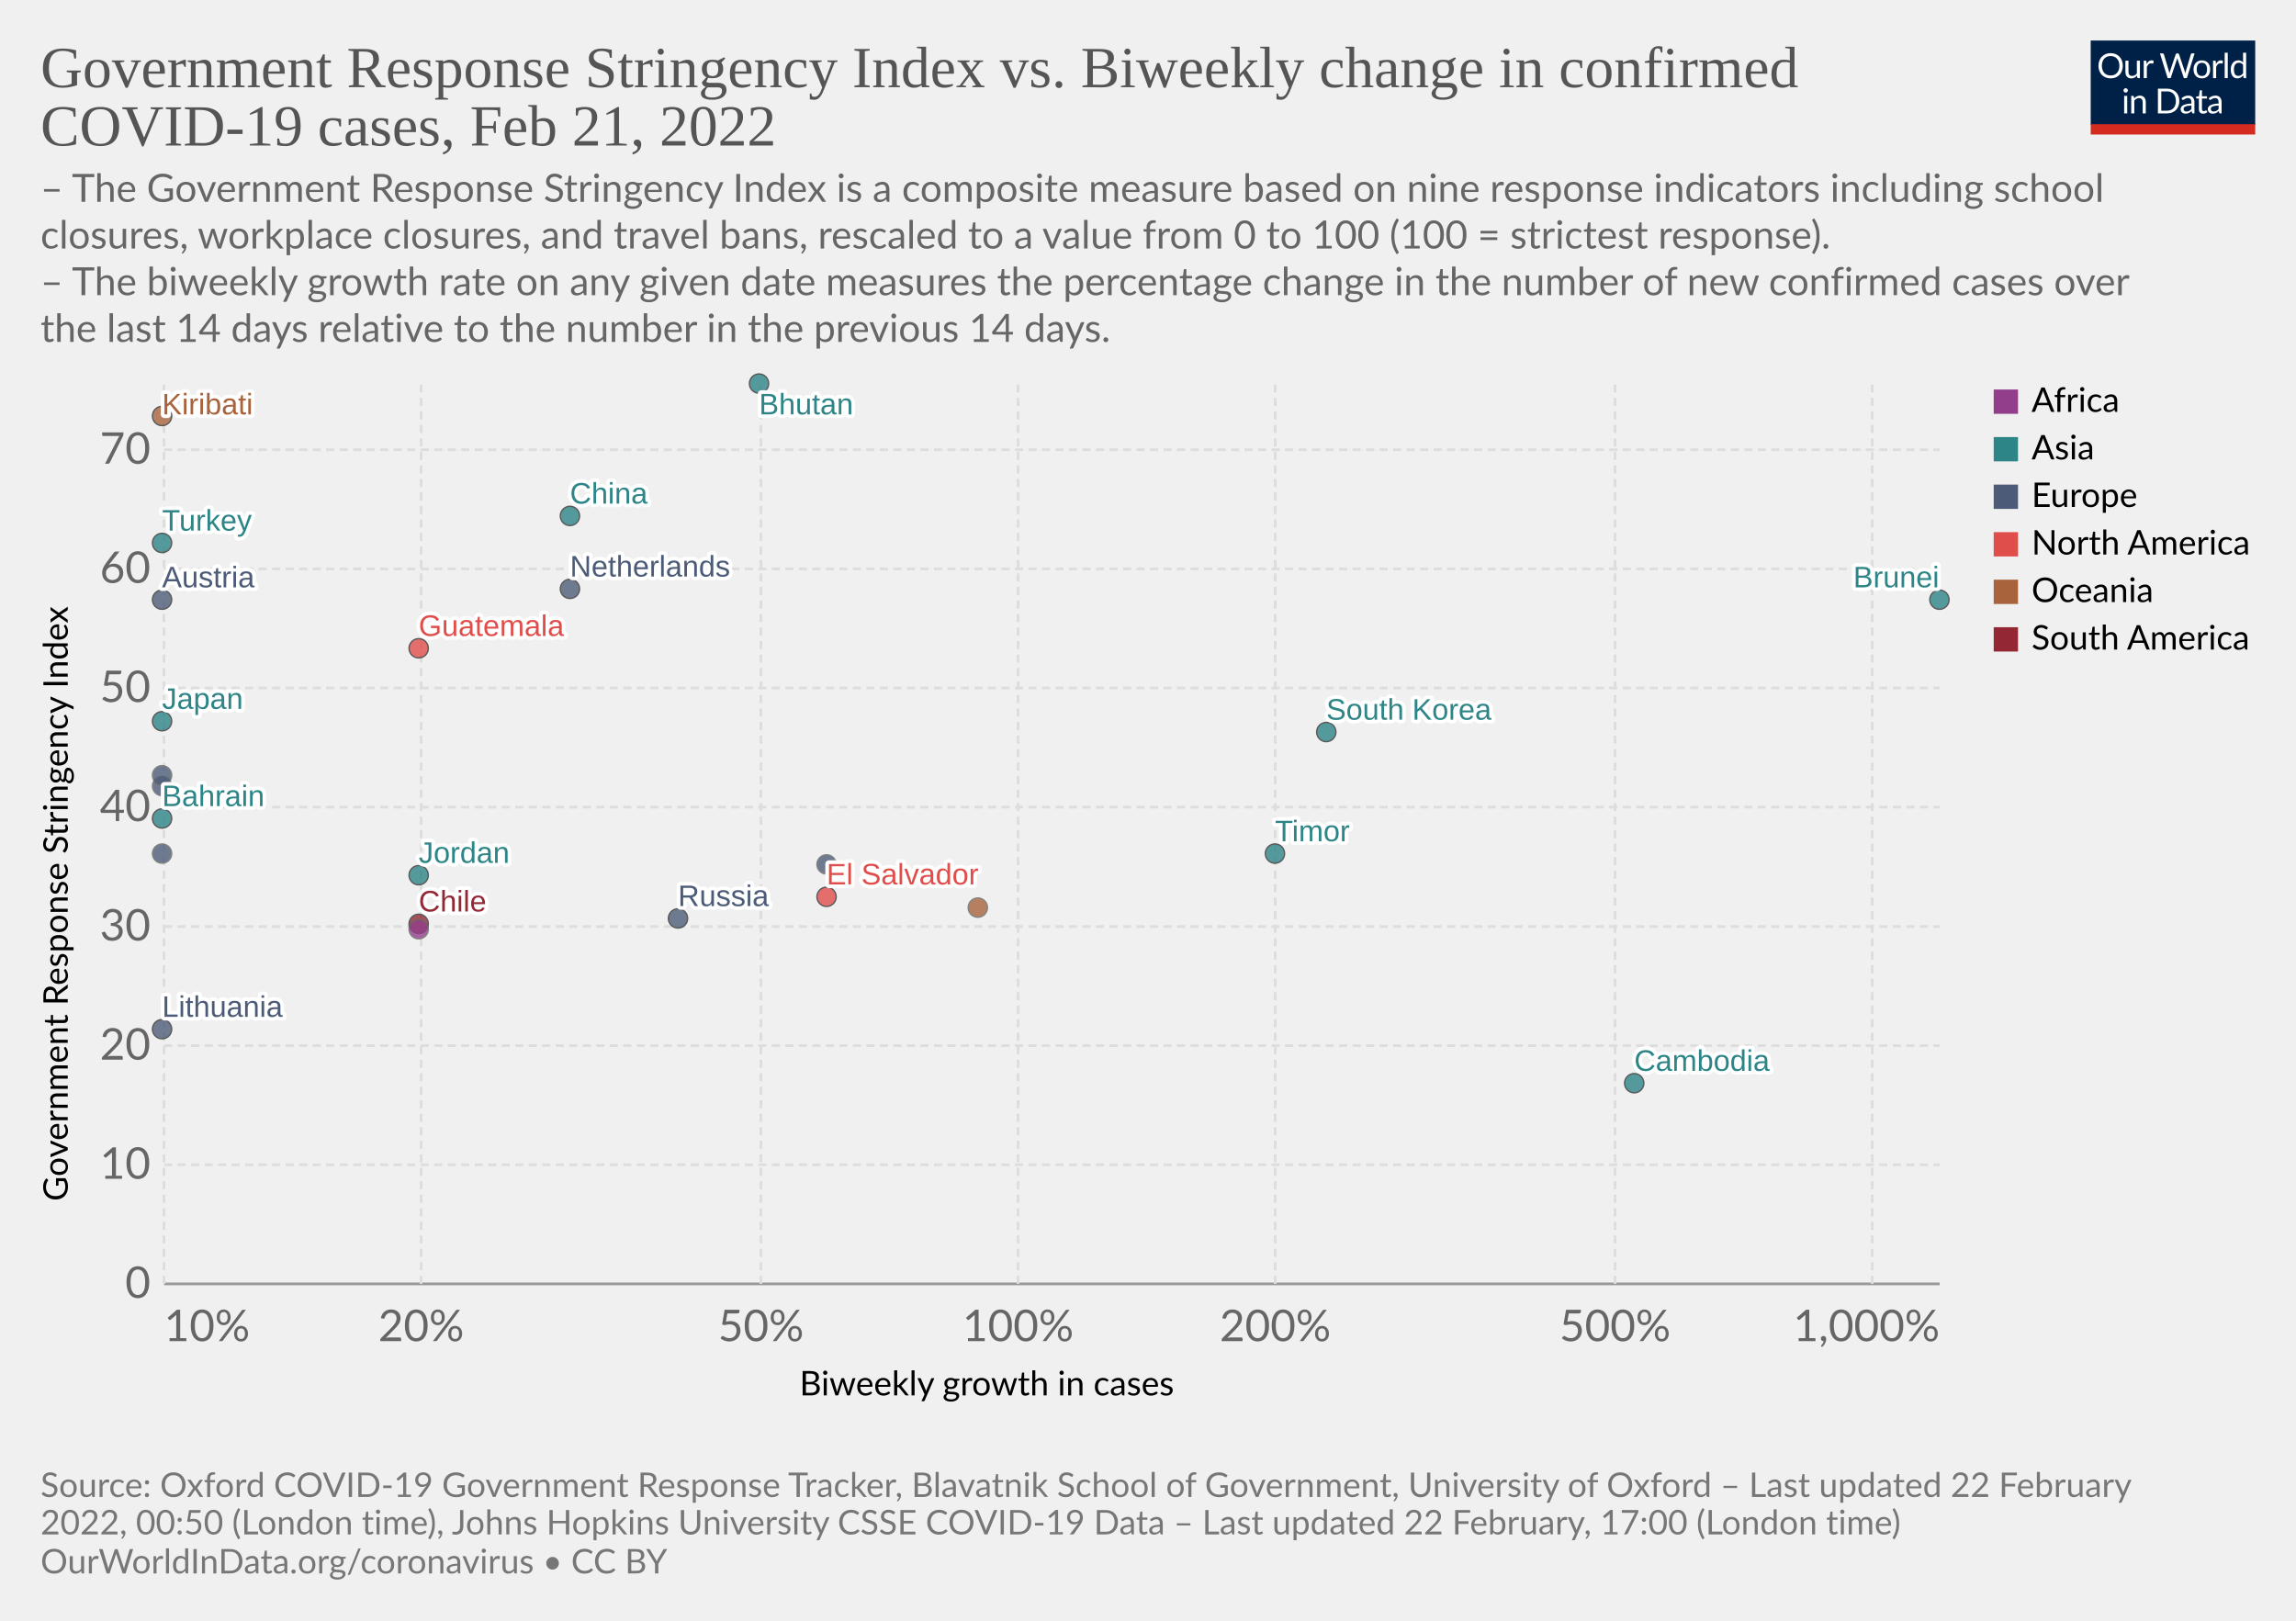
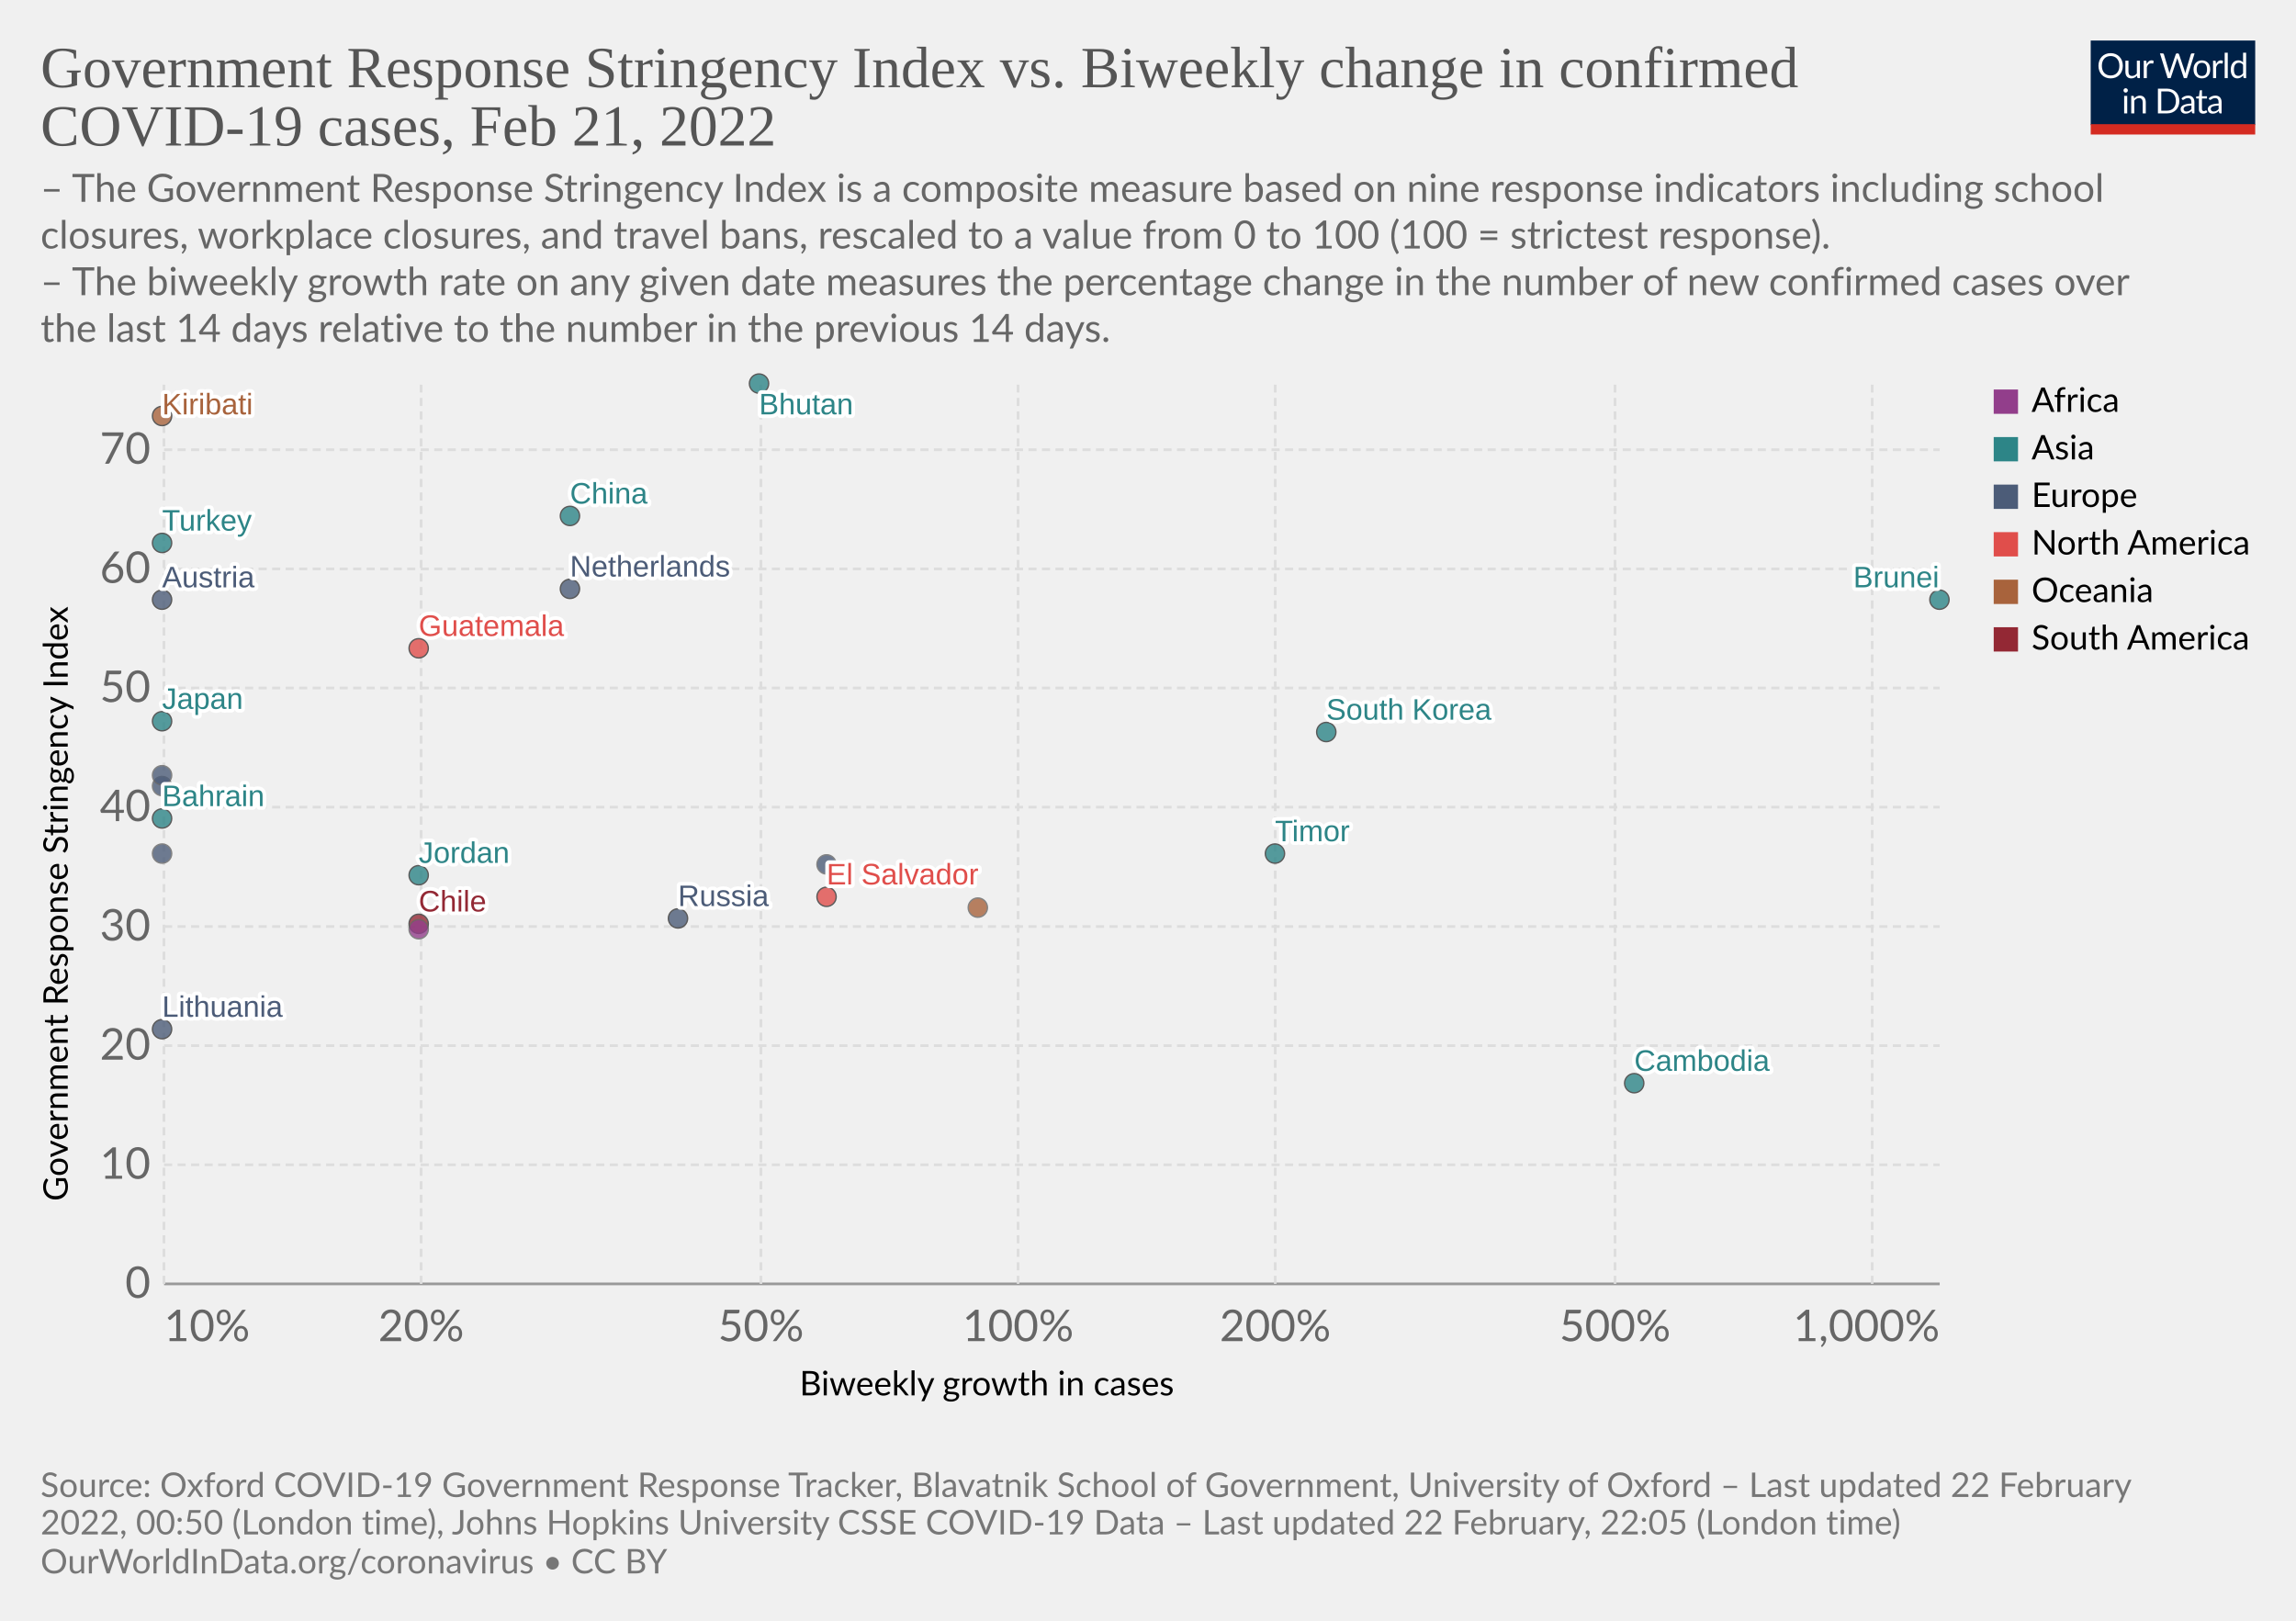
<svg xmlns="http://www.w3.org/2000/svg" version="1.1" style="font-family:Lato,'Helvetica Neue',Helvetica,Arial,sans-serif;font-size:18px;background-color:#fff;text-rendering:geometricPrecision;-webkit-font-smoothing:antialiased" width="850" height="600" viewBox="0 0 850 600">
  <g class="HeaderView">
    <g transform="matrix(.29 0 0 .29 774 15)">
      <svg className="owidLog" width="210" height="120" viewBox="0 0 210 120" fill="none">
        <g clip-path="url(#a)">
          <path d="M0 0h210v107.89H0V0z" fill="#002147" />
          <path d="M40.98 32.25c0 2.36-.38 4.53-1.12 6.51a14.26 14.26 0 0 1-8.1 8.4c-1.9.78-4.02 1.17-6.34 1.17a16.6 16.6 0 0 1-6.33-1.17 14.31 14.31 0 0 1-8.08-8.4 18.29 18.29 0 0 1-1.12-6.51c0-2.36.38-4.53 1.12-6.5.75-1.97 1.8-3.67 3.17-5.1a14.32 14.32 0 0 1 4.9-3.34c1.92-.8 4.03-1.19 6.34-1.19 2.32 0 4.43.4 6.34 1.19 1.92.8 3.56 1.9 4.93 3.34a14.87 14.87 0 0 1 3.17 5.1 18.1 18.1 0 0 1 1.12 6.5zm-4.38 0c0-1.94-.26-3.68-.8-5.22a10.91 10.91 0 0 0-2.24-3.89 9.68 9.68 0 0 0-3.52-2.46 11.95 11.95 0 0 0-4.62-.86c-1.68 0-3.21.28-4.6.86a9.88 9.88 0 0 0-3.54 2.46 10.91 10.91 0 0 0-2.24 3.9c-.53 1.53-.8 3.27-.8 5.2 0 1.94.27 3.68.8 5.22a11.17 11.17 0 0 0 2.24 3.9 10.01 10.01 0 0 0 3.55 2.44c1.38.56 2.9.83 4.6.83s3.24-.27 4.61-.83a9.8 9.8 0 0 0 3.52-2.44 11.17 11.17 0 0 0 2.25-3.9c.53-1.54.8-3.28.8-5.21zm26.22-6.54V48H60.5c-.56 0-.9-.27-1.05-.81l-.31-2.4a12.45 12.45 0 0 1-3.26 2.6c-1.2.64-2.58.96-4.13.96-1.22 0-2.3-.2-3.24-.6a6.52 6.52 0 0 1-2.33-1.7 7.37 7.37 0 0 1-1.43-2.67c-.3-1.04-.46-2.2-.46-3.45V25.7h3.91v14.22c0 1.68.38 2.99 1.15 3.91.77.93 1.96 1.39 3.54 1.39 1.16 0 2.24-.27 3.23-.82a10.42 10.42 0 0 0 2.8-2.28V25.7h3.91zm8.61 4.47a9.94 9.94 0 0 1 2.6-3.56 5.64 5.64 0 0 1 3.76-1.3c.47 0 .92.05 1.34.15.44.1.83.27 1.17.49l-.3 2.92c-.09.37-.3.55-.66.55-.2 0-.5-.04-.9-.13a6.21 6.21 0 0 0-3.24.18 4.23 4.23 0 0 0-1.47.92c-.42.4-.81.9-1.17 1.5-.33.58-.64 1.26-.92 2.02V48H67.7V25.71h2.25c.42 0 .72.08.88.25.16.16.27.44.33.83l.26 3.39zm61.16-13.7L122.75 48h-3.82l-7.99-24.05a21.95 21.95 0 0 1-.42-1.58 38.36 38.36 0 0 1-.44 1.58L102.05 48h-3.83L88.4 16.47h3.54c.38 0 .7.1.95.29.26.2.43.43.5.73l6.52 21.9.28 1.28.29 1.46.3-1.46.38-1.27 7.41-21.91c.1-.25.26-.48.51-.69.27-.22.58-.33.95-.33h1.23c.38 0 .69.1.92.29a1.77 1.77 0 0 1 .53.73l7.4 21.9a28.4 28.4 0 0 1 .68 2.62 29.52 29.52 0 0 1 .52-2.61l6.54-21.91a1.31 1.31 0 0 1 .48-.7c.27-.21.58-.32.95-.32h3.32zm9.35 8.88c1.63 0 3.1.27 4.4.82a9.43 9.43 0 0 1 5.46 5.94c.5 1.4.74 2.98.74 4.73 0 1.76-.25 3.34-.74 4.75a9.43 9.43 0 0 1-5.46 5.92c-1.3.52-2.77.79-4.4.79-1.64 0-3.12-.27-4.44-.8a9.42 9.42 0 0 1-3.35-2.3c-.92-1-1.63-2.2-2.13-3.61-.49-1.41-.73-3-.73-4.75s.24-3.33.73-4.73c.5-1.43 1.2-2.64 2.13-3.63a9.4 9.4 0 0 1 3.35-2.31c1.32-.55 2.8-.82 4.44-.82zm0 19.89c2.2 0 3.84-.73 4.93-2.2 1.08-1.48 1.63-3.54 1.63-6.18 0-2.66-.55-4.72-1.63-6.2-1.09-1.49-2.73-2.23-4.93-2.23-1.12 0-2.09.2-2.93.57a5.71 5.71 0 0 0-2.06 1.65 7.5 7.5 0 0 0-1.24 2.67c-.26 1.04-.4 2.22-.4 3.54 0 2.64.55 4.7 1.64 6.18 1.1 1.47 2.76 2.2 4.99 2.2zm17.97-15.07a9.94 9.94 0 0 1 2.6-3.56 5.64 5.64 0 0 1 3.76-1.3c.47 0 .91.05 1.34.15.44.1.83.27 1.16.49l-.28 2.92c-.09.37-.31.55-.66.55-.2 0-.5-.04-.9-.13a6.2 6.2 0 0 0-3.24.18 4.23 4.23 0 0 0-1.47.92c-.43.4-.82.9-1.17 1.5a13.1 13.1 0 0 0-.92 2.02V48h-3.94V25.71h2.24c.43 0 .72.08.88.25.17.16.28.44.33.83l.27 3.39zm15.04-14.59V48h-3.92V15.6h3.92zm19.55 15.43a6.22 6.22 0 0 0-2.38-2.05 6.7 6.7 0 0 0-2.86-.6c-2.07 0-3.66.75-4.77 2.23-1.12 1.48-1.68 3.6-1.68 6.33 0 1.46.13 2.7.38 3.74a7.29 7.29 0 0 0 1.1 2.56 4.35 4.35 0 0 0 1.78 1.45c.7.3 1.5.46 2.4.46 1.29 0 2.41-.3 3.36-.88a9.6 9.6 0 0 0 2.67-2.49V31.02zm3.91-15.43V48h-2.33c-.56 0-.9-.27-1.06-.81l-.35-2.71a12.13 12.13 0 0 1-3.25 2.77 8.28 8.28 0 0 1-4.23 1.06 7.31 7.31 0 0 1-6.14-2.9c-.73-.96-1.3-2.15-1.69-3.57a18.35 18.35 0 0 1 .07-9.48 11.29 11.29 0 0 1 1.89-3.7 8.7 8.7 0 0 1 7.06-3.34 7.96 7.96 0 0 1 6.12 2.62V15.59h3.91zM46.61 70.71V93H42.7V70.71h3.91zm.84-7c0 .39-.08.75-.24 1.09a2.81 2.81 0 0 1-1.52 1.47 2.67 2.67 0 0 1-2.16 0 2.9 2.9 0 0 1-1.45-1.47 2.67 2.67 0 0 1 0-2.16c.15-.35.35-.65.6-.9.25-.27.53-.47.85-.62a2.67 2.67 0 0 1 2.16 0c.35.15.65.35.9.62.27.25.47.55.62.9.16.34.24.7.24 1.08zm7.97 10.24c.49-.54 1-1.04 1.54-1.48a9.85 9.85 0 0 1 3.66-1.84 8.96 8.96 0 0 1 5.43.35c.94.4 1.72.97 2.33 1.71a7.36 7.36 0 0 1 1.43 2.67c.32 1.04.49 2.19.49 3.45V93h-3.94V78.81c0-1.69-.4-3-1.17-3.92-.76-.93-1.93-1.4-3.5-1.4a6.6 6.6 0 0 0-3.25.83c-1 .56-1.92 1.31-2.77 2.27V93h-3.94V70.71h2.35c.56 0 .9.28 1.04.82l.3 2.42zm57.7 3.3c0 2.36-.37 4.5-1.11 6.44a14.3 14.3 0 0 1-3.17 4.98 14.1 14.1 0 0 1-4.93 3.2c-1.9.76-4.02 1.13-6.33 1.13H85.8V61.47h11.77c2.31 0 4.42.39 6.33 1.15a13.8 13.8 0 0 1 8.1 8.18 17.75 17.75 0 0 1 1.12 6.45zm-4.37 0c0-1.94-.26-3.67-.8-5.2a10.94 10.94 0 0 0-2.23-3.87 9.57 9.57 0 0 0-3.53-2.42 12.23 12.23 0 0 0-4.61-.83h-7.5v24.62h7.5c1.7 0 3.24-.28 4.61-.84a9.7 9.7 0 0 0 3.53-2.4 10.94 10.94 0 0 0 2.24-3.87c.53-1.53.8-3.26.8-5.2zm19.8 5.72c-1.8.06-3.34.2-4.62.44-1.26.22-2.3.51-3.1.88-.8.36-1.37.8-1.74 1.3-.35.5-.53 1.05-.53 1.67 0 .58.1 1.1.3 1.52a3 3 0 0 0 .76 1.05c.34.27.73.46 1.17.6a6.13 6.13 0 0 0 1.45.17 7.28 7.28 0 0 0 3.5-.81 11.95 11.95 0 0 0 2.82-2.2v-4.62zm-12.65-9.11a12.73 12.73 0 0 1 3.98-2.66c1.43-.59 3-.88 4.73-.88 1.25 0 2.36.2 3.33.61a6.81 6.81 0 0 1 3.94 4.38c.33 1.04.5 2.19.5 3.43V93h-1.74a1.8 1.8 0 0 1-.88-.18c-.2-.13-.36-.38-.48-.74l-.44-2.12-1.72 1.46a9.48 9.48 0 0 1-3.74 1.7c-.69.15-1.46.23-2.3.23-.87 0-1.69-.12-2.45-.35a5.34 5.34 0 0 1-3.34-2.93 6.64 6.64 0 0 1-.49-2.64c0-.88.25-1.72.73-2.53a6.33 6.33 0 0 1 2.35-2.17c1.09-.63 2.5-1.15 4.25-1.54 1.75-.41 3.89-.65 6.42-.7v-1.75c0-1.73-.37-3.03-1.12-3.91-.75-.9-1.84-1.34-3.28-1.34-.97 0-1.78.12-2.44.37-.64.23-1.2.5-1.7.81l-1.23.82c-.33.23-.67.35-1 .35-.27 0-.5-.07-.69-.2a2.1 2.1 0 0 1-.48-.53l-.7-1.25zm27.67 19.5c-1.76 0-3.12-.5-4.07-1.48-.94-.98-1.41-2.4-1.41-4.25V74h-2.68a.9.9 0 0 1-.6-.2c-.16-.14-.24-.36-.24-.66v-1.56l3.65-.46.9-6.89a.9.9 0 0 1 .29-.52.88.88 0 0 1 .62-.22H142v7.67h6.44V74H142v13.38c0 .94.22 1.63.68 2.09.45.45 1.04.68 1.76.68a3.21 3.21 0 0 0 1.85-.53l.55-.35c.16-.12.3-.18.41-.18.2 0 .4.13.55.38l1.15 1.87a7.45 7.45 0 0 1-2.44 1.5 8.53 8.53 0 0 1-2.95.52zm19.68-10.4c-1.8.07-3.34.21-4.62.45-1.26.22-2.3.51-3.1.88-.8.36-1.37.8-1.74 1.3-.35.5-.53 1.05-.53 1.67 0 .58.1 1.1.3 1.52a2.9 2.9 0 0 0 .76 1.05c.34.27.73.46 1.17.6a6.13 6.13 0 0 0 1.45.17 7.3 7.3 0 0 0 3.5-.81 12.04 12.04 0 0 0 2.82-2.2v-4.62zm-12.65-9.1a12.72 12.72 0 0 1 3.99-2.66c1.42-.59 3-.88 4.72-.88 1.25 0 2.36.2 3.33.61a6.81 6.81 0 0 1 3.94 4.38c.33 1.04.5 2.19.5 3.43V93h-1.74a1.8 1.8 0 0 1-.88-.18c-.2-.13-.36-.38-.48-.74l-.44-2.12-1.72 1.46a9.48 9.48 0 0 1-3.74 1.7c-.69.15-1.46.23-2.3.23-.87 0-1.69-.12-2.45-.35a5.33 5.33 0 0 1-3.34-2.93 6.62 6.62 0 0 1-.49-2.64c0-.88.25-1.72.73-2.53a6.33 6.33 0 0 1 2.35-2.17c1.09-.63 2.5-1.15 4.25-1.54a31.2 31.2 0 0 1 6.42-.7v-1.75c0-1.73-.37-3.03-1.12-3.91-.75-.9-1.84-1.34-3.28-1.34-.97 0-1.78.12-2.44.37-.64.23-1.2.5-1.7.81l-1.22.82c-.34.23-.68.35-1.02.35-.26 0-.49-.07-.68-.2a1.88 1.88 0 0 1-.48-.53l-.7-1.25zM40.98 32.25c0 2.36-.38 4.53-1.12 6.51a14.26 14.26 0 0 1-8.1 8.4c-1.9.78-4.02 1.17-6.34 1.17a16.6 16.6 0 0 1-6.33-1.17 14.31 14.31 0 0 1-8.08-8.4 18.29 18.29 0 0 1-1.12-6.51c0-2.36.38-4.53 1.12-6.5.75-1.97 1.8-3.67 3.17-5.1a14.32 14.32 0 0 1 4.9-3.34c1.92-.8 4.03-1.19 6.34-1.19 2.32 0 4.43.4 6.34 1.19 1.92.8 3.56 1.9 4.93 3.34a14.87 14.87 0 0 1 3.17 5.1 18.1 18.1 0 0 1 1.12 6.5zm-4.38 0c0-1.94-.26-3.68-.8-5.22a10.91 10.91 0 0 0-2.24-3.89 9.68 9.68 0 0 0-3.52-2.46 11.95 11.95 0 0 0-4.62-.86c-1.68 0-3.21.28-4.6.86a9.88 9.88 0 0 0-3.54 2.46 10.91 10.91 0 0 0-2.24 3.9c-.53 1.53-.8 3.27-.8 5.2 0 1.94.27 3.68.8 5.22a11.17 11.17 0 0 0 2.24 3.9 10.01 10.01 0 0 0 3.55 2.44c1.38.56 2.9.83 4.6.83s3.24-.27 4.61-.83a9.8 9.8 0 0 0 3.52-2.44 11.17 11.17 0 0 0 2.25-3.9c.53-1.54.8-3.28.8-5.21zm26.22-6.54V48H60.5c-.56 0-.9-.27-1.05-.81l-.31-2.4a12.45 12.45 0 0 1-3.26 2.6c-1.2.64-2.58.96-4.13.96-1.22 0-2.3-.2-3.24-.6a6.52 6.52 0 0 1-2.33-1.7 7.37 7.37 0 0 1-1.43-2.67c-.3-1.04-.46-2.2-.46-3.45V25.7h3.91v14.22c0 1.68.38 2.99 1.15 3.91.77.93 1.96 1.39 3.54 1.39 1.16 0 2.24-.27 3.23-.82a10.42 10.42 0 0 0 2.8-2.28V25.7h3.91zm8.61 4.47a9.94 9.94 0 0 1 2.6-3.56 5.64 5.64 0 0 1 3.76-1.3c.47 0 .92.05 1.34.15.44.1.83.27 1.17.49l-.3 2.92c-.09.37-.3.55-.66.55-.2 0-.5-.04-.9-.13a6.21 6.21 0 0 0-3.24.18 4.23 4.23 0 0 0-1.47.92c-.42.4-.81.9-1.17 1.5-.33.58-.64 1.26-.92 2.02V48H67.7V25.71h2.25c.42 0 .72.08.88.25.16.16.27.44.33.83l.26 3.39zm61.16-13.7L122.75 48h-3.82l-7.99-24.05a21.95 21.95 0 0 1-.42-1.58 38.36 38.36 0 0 1-.44 1.58L102.05 48h-3.83L88.4 16.47h3.54c.38 0 .7.1.95.29.26.2.43.43.5.73l6.52 21.9.28 1.28.29 1.46.3-1.46.38-1.27 7.41-21.91c.1-.25.26-.48.51-.69.27-.22.58-.33.95-.33h1.23c.38 0 .69.1.92.29a1.77 1.77 0 0 1 .53.73l7.4 21.9a28.4 28.4 0 0 1 .68 2.62 29.52 29.52 0 0 1 .52-2.61l6.54-21.91a1.31 1.31 0 0 1 .48-.7c.27-.21.58-.32.95-.32h3.32zm9.35 8.88c1.63 0 3.1.27 4.4.82a9.43 9.43 0 0 1 5.46 5.94c.5 1.4.74 2.98.74 4.73 0 1.76-.25 3.34-.74 4.75a9.43 9.43 0 0 1-5.46 5.92c-1.3.52-2.77.79-4.4.79-1.64 0-3.12-.27-4.44-.8a9.42 9.42 0 0 1-3.35-2.3c-.92-1-1.63-2.2-2.13-3.61-.49-1.41-.73-3-.73-4.75s.24-3.33.73-4.73c.5-1.43 1.2-2.64 2.13-3.63a9.4 9.4 0 0 1 3.35-2.31c1.32-.55 2.8-.82 4.44-.82zm0 19.89c2.2 0 3.84-.73 4.93-2.2 1.08-1.48 1.63-3.54 1.63-6.18 0-2.66-.55-4.72-1.63-6.2-1.09-1.49-2.73-2.23-4.93-2.23-1.12 0-2.09.2-2.93.57a5.71 5.71 0 0 0-2.06 1.65 7.5 7.5 0 0 0-1.24 2.67c-.26 1.04-.4 2.22-.4 3.54 0 2.64.55 4.7 1.64 6.18 1.1 1.47 2.76 2.2 4.99 2.2zm17.97-15.07a9.94 9.94 0 0 1 2.6-3.56 5.64 5.64 0 0 1 3.76-1.3c.47 0 .91.05 1.34.15.44.1.83.27 1.16.49l-.28 2.92c-.09.37-.31.55-.66.55-.2 0-.5-.04-.9-.13a6.2 6.2 0 0 0-3.24.18 4.23 4.23 0 0 0-1.47.92c-.43.4-.82.9-1.17 1.5a13.1 13.1 0 0 0-.92 2.02V48h-3.94V25.71h2.24c.43 0 .72.08.88.25.17.16.28.44.33.83l.27 3.39zm15.04-14.59V48h-3.92V15.6h3.92zm19.55 15.43a6.22 6.22 0 0 0-2.38-2.05 6.7 6.7 0 0 0-2.86-.6c-2.07 0-3.66.75-4.77 2.23-1.12 1.48-1.68 3.6-1.68 6.33 0 1.46.13 2.7.38 3.74a7.29 7.29 0 0 0 1.1 2.56 4.35 4.35 0 0 0 1.78 1.45c.7.3 1.5.46 2.4.46 1.29 0 2.41-.3 3.36-.88a9.6 9.6 0 0 0 2.67-2.49V31.02zm3.91-15.43V48h-2.33c-.56 0-.9-.27-1.06-.81l-.35-2.71a12.13 12.13 0 0 1-3.25 2.77 8.28 8.28 0 0 1-4.23 1.06 7.31 7.31 0 0 1-6.14-2.9c-.73-.96-1.3-2.15-1.69-3.57a18.35 18.35 0 0 1 .07-9.48 11.29 11.29 0 0 1 1.89-3.7 8.7 8.7 0 0 1 7.06-3.34 7.96 7.96 0 0 1 6.12 2.62V15.59h3.91zM46.61 70.71V93H42.7V70.71h3.91zm.84-7c0 .39-.08.75-.24 1.09a2.81 2.81 0 0 1-1.52 1.47 2.67 2.67 0 0 1-2.16 0 2.9 2.9 0 0 1-1.45-1.47 2.67 2.67 0 0 1 0-2.16c.15-.35.35-.65.6-.9.25-.27.53-.47.85-.62a2.67 2.67 0 0 1 2.16 0c.35.15.65.35.9.62.27.25.47.55.62.9.16.34.24.7.24 1.08zm7.97 10.24c.49-.54 1-1.04 1.54-1.48a9.85 9.85 0 0 1 3.66-1.84 8.96 8.96 0 0 1 5.43.35c.94.4 1.72.97 2.33 1.71a7.36 7.36 0 0 1 1.43 2.67c.32 1.04.49 2.19.49 3.45V93h-3.94V78.81c0-1.69-.4-3-1.17-3.92-.76-.93-1.93-1.4-3.5-1.4a6.6 6.6 0 0 0-3.25.83c-1 .56-1.92 1.31-2.77 2.27V93h-3.94V70.71h2.35c.56 0 .9.28 1.04.82l.3 2.42zm57.7 3.3c0 2.36-.37 4.5-1.11 6.44a14.3 14.3 0 0 1-3.17 4.98 14.1 14.1 0 0 1-4.93 3.2c-1.9.76-4.02 1.13-6.33 1.13H85.8V61.47h11.77c2.31 0 4.42.39 6.33 1.15a13.8 13.8 0 0 1 8.1 8.18 17.75 17.75 0 0 1 1.12 6.45zm-4.37 0c0-1.94-.26-3.67-.8-5.2a10.94 10.94 0 0 0-2.23-3.87 9.57 9.57 0 0 0-3.53-2.42 12.23 12.23 0 0 0-4.61-.83h-7.5v24.62h7.5c1.7 0 3.24-.28 4.61-.84a9.7 9.7 0 0 0 3.53-2.4 10.94 10.94 0 0 0 2.24-3.87c.53-1.53.8-3.26.8-5.2zm19.8 5.72c-1.8.06-3.34.2-4.62.44-1.26.22-2.3.51-3.1.88-.8.36-1.37.8-1.74 1.3-.35.5-.53 1.05-.53 1.67 0 .58.1 1.1.3 1.52a3 3 0 0 0 .76 1.05c.34.27.73.46 1.17.6a6.13 6.13 0 0 0 1.45.17 7.28 7.28 0 0 0 3.5-.81 11.95 11.95 0 0 0 2.82-2.2v-4.62zm-12.65-9.11a12.73 12.73 0 0 1 3.98-2.66c1.43-.59 3-.88 4.73-.88 1.25 0 2.36.2 3.33.61a6.81 6.81 0 0 1 3.94 4.38c.33 1.04.5 2.19.5 3.43V93h-1.74a1.8 1.8 0 0 1-.88-.18c-.2-.13-.36-.38-.48-.74l-.44-2.12-1.72 1.46a9.48 9.48 0 0 1-3.74 1.7c-.69.15-1.46.23-2.3.23-.87 0-1.69-.12-2.45-.35a5.34 5.34 0 0 1-3.34-2.93 6.64 6.64 0 0 1-.49-2.64c0-.88.25-1.72.73-2.53a6.33 6.33 0 0 1 2.35-2.17c1.09-.63 2.5-1.15 4.25-1.54 1.75-.41 3.89-.65 6.42-.7v-1.75c0-1.73-.37-3.03-1.12-3.91-.75-.9-1.84-1.34-3.28-1.34-.97 0-1.78.12-2.44.37-.64.23-1.2.5-1.7.81l-1.23.82c-.33.23-.67.35-1 .35-.27 0-.5-.07-.69-.2a2.1 2.1 0 0 1-.48-.53l-.7-1.25zm27.67 19.5c-1.76 0-3.12-.5-4.07-1.48-.94-.98-1.41-2.4-1.41-4.25V74h-2.68a.9.9 0 0 1-.6-.2c-.16-.14-.24-.36-.24-.66v-1.56l3.65-.46.9-6.89a.9.9 0 0 1 .29-.52.88.88 0 0 1 .62-.22H142v7.67h6.44V74H142v13.38c0 .94.22 1.63.68 2.09.45.45 1.04.68 1.76.68a3.21 3.21 0 0 0 1.85-.53l.55-.35c.16-.12.3-.18.41-.18.2 0 .4.13.55.38l1.15 1.87a7.45 7.45 0 0 1-2.44 1.5 8.53 8.53 0 0 1-2.95.52zm19.68-10.4c-1.8.07-3.34.21-4.62.45-1.26.22-2.3.51-3.1.88-.8.36-1.37.8-1.74 1.3-.35.5-.53 1.05-.53 1.67 0 .58.1 1.1.3 1.52a2.9 2.9 0 0 0 .76 1.05c.34.27.73.46 1.17.6a6.13 6.13 0 0 0 1.45.17 7.3 7.3 0 0 0 3.5-.81 12.04 12.04 0 0 0 2.82-2.2v-4.62zm-12.65-9.1a12.72 12.72 0 0 1 3.99-2.66c1.42-.59 3-.88 4.72-.88 1.25 0 2.36.2 3.33.61a6.81 6.81 0 0 1 3.94 4.38c.33 1.04.5 2.19.5 3.43V93h-1.74a1.8 1.8 0 0 1-.88-.18c-.2-.13-.36-.38-.48-.74l-.44-2.12-1.72 1.46a9.48 9.48 0 0 1-3.74 1.7c-.69.15-1.46.23-2.3.23-.87 0-1.69-.12-2.45-.35a5.33 5.33 0 0 1-3.34-2.93 6.62 6.62 0 0 1-.49-2.64c0-.88.25-1.72.73-2.53a6.33 6.33 0 0 1 2.35-2.17c1.09-.63 2.5-1.15 4.25-1.54a31.2 31.2 0 0 1 6.42-.7v-1.75c0-1.73-.37-3.03-1.12-3.91-.75-.9-1.84-1.34-3.28-1.34-.97 0-1.78.12-2.44.37-.64.23-1.2.5-1.7.81l-1.22.82c-.34.23-.68.35-1.02.35-.26 0-.49-.07-.68-.2a1.88 1.88 0 0 1-.48-.53l-.7-1.25zM40.98 32.25c0 2.36-.38 4.53-1.12 6.51a14.26 14.26 0 0 1-8.1 8.4c-1.9.78-4.02 1.17-6.34 1.17a16.6 16.6 0 0 1-6.33-1.17 14.31 14.31 0 0 1-8.08-8.4 18.29 18.29 0 0 1-1.12-6.51c0-2.36.38-4.53 1.12-6.5.75-1.97 1.8-3.67 3.17-5.1a14.32 14.32 0 0 1 4.9-3.34c1.92-.8 4.03-1.19 6.34-1.19 2.32 0 4.43.4 6.34 1.19 1.92.8 3.56 1.9 4.93 3.34a14.87 14.87 0 0 1 3.17 5.1 18.1 18.1 0 0 1 1.12 6.5zm-4.38 0c0-1.94-.26-3.68-.8-5.22a10.91 10.91 0 0 0-2.24-3.89 9.68 9.68 0 0 0-3.52-2.46 11.95 11.95 0 0 0-4.62-.86c-1.68 0-3.21.28-4.6.86a9.88 9.88 0 0 0-3.54 2.46 10.91 10.91 0 0 0-2.24 3.9c-.53 1.53-.8 3.27-.8 5.2 0 1.94.27 3.68.8 5.22a11.17 11.17 0 0 0 2.24 3.9 10.01 10.01 0 0 0 3.55 2.44c1.38.56 2.9.83 4.6.83s3.24-.27 4.61-.83a9.8 9.8 0 0 0 3.52-2.44 11.17 11.17 0 0 0 2.25-3.9c.53-1.54.8-3.28.8-5.21zm26.22-6.54V48H60.5c-.56 0-.9-.27-1.05-.81l-.31-2.4a12.45 12.45 0 0 1-3.26 2.6c-1.2.64-2.58.96-4.13.96-1.22 0-2.3-.2-3.24-.6a6.52 6.52 0 0 1-2.33-1.7 7.37 7.37 0 0 1-1.43-2.67c-.3-1.04-.46-2.2-.46-3.45V25.7h3.91v14.22c0 1.68.38 2.99 1.15 3.91.77.93 1.96 1.39 3.54 1.39 1.16 0 2.24-.27 3.23-.82a10.42 10.42 0 0 0 2.8-2.28V25.7h3.91zm8.61 4.47a9.94 9.94 0 0 1 2.6-3.56 5.64 5.64 0 0 1 3.76-1.3c.47 0 .92.05 1.34.15.44.1.83.27 1.17.49l-.3 2.92c-.09.37-.3.55-.66.55-.2 0-.5-.04-.9-.13a6.21 6.21 0 0 0-3.24.18 4.23 4.23 0 0 0-1.47.92c-.42.4-.81.9-1.17 1.5-.33.58-.64 1.26-.92 2.02V48H67.7V25.71h2.25c.42 0 .72.08.88.25.16.16.27.44.33.83l.26 3.39zm61.16-13.7L122.75 48h-3.82l-7.99-24.05a21.95 21.95 0 0 1-.42-1.58 38.36 38.36 0 0 1-.44 1.58L102.05 48h-3.83L88.4 16.47h3.54c.38 0 .7.1.95.29.26.2.43.43.5.73l6.52 21.9.28 1.28.29 1.46.3-1.46.38-1.27 7.41-21.91c.1-.25.26-.48.51-.69.27-.22.58-.33.95-.33h1.23c.38 0 .69.1.92.29a1.77 1.77 0 0 1 .53.73l7.4 21.9a28.4 28.4 0 0 1 .68 2.62 29.52 29.52 0 0 1 .52-2.61l6.54-21.91a1.31 1.31 0 0 1 .48-.7c.27-.21.58-.32.95-.32h3.32zm9.35 8.88c1.63 0 3.1.27 4.4.82a9.43 9.43 0 0 1 5.46 5.94c.5 1.4.74 2.98.74 4.73 0 1.76-.25 3.34-.74 4.75a9.43 9.43 0 0 1-5.46 5.92c-1.3.52-2.77.79-4.4.79-1.64 0-3.12-.27-4.44-.8a9.42 9.42 0 0 1-3.35-2.3c-.92-1-1.63-2.2-2.13-3.61-.49-1.41-.73-3-.73-4.75s.24-3.33.73-4.73c.5-1.43 1.2-2.64 2.13-3.63a9.4 9.4 0 0 1 3.35-2.31c1.32-.55 2.8-.82 4.44-.82zm0 19.89c2.2 0 3.84-.73 4.93-2.2 1.08-1.48 1.63-3.54 1.63-6.18 0-2.66-.55-4.72-1.63-6.2-1.09-1.49-2.73-2.23-4.93-2.23-1.12 0-2.09.2-2.93.57a5.71 5.71 0 0 0-2.06 1.65 7.5 7.5 0 0 0-1.24 2.67c-.26 1.04-.4 2.22-.4 3.54 0 2.64.55 4.7 1.64 6.18 1.1 1.47 2.76 2.2 4.99 2.2zm17.97-15.07a9.94 9.94 0 0 1 2.6-3.56 5.64 5.64 0 0 1 3.76-1.3c.47 0 .91.05 1.34.15.44.1.83.27 1.16.49l-.28 2.92c-.09.37-.31.55-.66.55-.2 0-.5-.04-.9-.13a6.2 6.2 0 0 0-3.24.18 4.23 4.23 0 0 0-1.47.92c-.43.4-.82.9-1.17 1.5a13.1 13.1 0 0 0-.92 2.02V48h-3.94V25.71h2.24c.43 0 .72.08.88.25.17.16.28.44.33.83l.27 3.39zm15.04-14.59V48h-3.92V15.6h3.92zm19.55 15.43a6.22 6.22 0 0 0-2.38-2.05 6.7 6.7 0 0 0-2.86-.6c-2.07 0-3.66.75-4.77 2.23-1.12 1.48-1.68 3.6-1.68 6.33 0 1.46.13 2.7.38 3.74a7.29 7.29 0 0 0 1.1 2.56 4.35 4.35 0 0 0 1.78 1.45c.7.3 1.5.46 2.4.46 1.29 0 2.41-.3 3.36-.88a9.6 9.6 0 0 0 2.67-2.49V31.02zm3.91-15.43V48h-2.33c-.56 0-.9-.27-1.06-.81l-.35-2.71a12.13 12.13 0 0 1-3.25 2.77 8.28 8.28 0 0 1-4.23 1.06 7.31 7.31 0 0 1-6.14-2.9c-.73-.96-1.3-2.15-1.69-3.57a18.35 18.35 0 0 1 .07-9.48 11.29 11.29 0 0 1 1.89-3.7 8.7 8.7 0 0 1 7.06-3.34 7.96 7.96 0 0 1 6.12 2.62V15.59h3.91zM46.61 70.71V93H42.7V70.71h3.91zm.84-7c0 .39-.08.75-.24 1.09a2.81 2.81 0 0 1-1.52 1.47 2.67 2.67 0 0 1-2.16 0 2.9 2.9 0 0 1-1.45-1.47 2.67 2.67 0 0 1 0-2.16c.15-.35.35-.65.6-.9.25-.27.53-.47.85-.62a2.67 2.67 0 0 1 2.16 0c.35.15.65.35.9.62.27.25.47.55.62.9.16.34.24.7.24 1.08zm7.97 10.24c.49-.54 1-1.04 1.54-1.48a9.85 9.85 0 0 1 3.66-1.84 8.96 8.96 0 0 1 5.43.35c.94.4 1.72.97 2.33 1.71a7.36 7.36 0 0 1 1.43 2.67c.32 1.04.49 2.19.49 3.45V93h-3.94V78.81c0-1.69-.4-3-1.17-3.92-.76-.93-1.93-1.4-3.5-1.4a6.6 6.6 0 0 0-3.25.83c-1 .56-1.92 1.31-2.77 2.27V93h-3.94V70.71h2.35c.56 0 .9.28 1.04.82l.3 2.42zm57.7 3.3c0 2.36-.37 4.5-1.11 6.44a14.3 14.3 0 0 1-3.17 4.98 14.1 14.1 0 0 1-4.93 3.2c-1.9.76-4.02 1.13-6.33 1.13H85.8V61.47h11.77c2.31 0 4.42.39 6.33 1.15a13.8 13.8 0 0 1 8.1 8.18 17.75 17.75 0 0 1 1.12 6.45zm-4.37 0c0-1.94-.26-3.67-.8-5.2a10.94 10.94 0 0 0-2.23-3.87 9.57 9.57 0 0 0-3.53-2.42 12.23 12.23 0 0 0-4.61-.83h-7.5v24.62h7.5c1.7 0 3.24-.28 4.61-.84a9.7 9.7 0 0 0 3.53-2.4 10.94 10.94 0 0 0 2.24-3.87c.53-1.53.8-3.26.8-5.2zm19.8 5.72c-1.8.06-3.34.2-4.62.44-1.26.22-2.3.51-3.1.88-.8.36-1.37.8-1.74 1.3-.35.5-.53 1.05-.53 1.67 0 .58.1 1.1.3 1.52a3 3 0 0 0 .76 1.05c.34.27.73.46 1.17.6a6.13 6.13 0 0 0 1.45.17 7.28 7.28 0 0 0 3.5-.81 11.95 11.95 0 0 0 2.82-2.2v-4.62zm-12.65-9.11a12.73 12.73 0 0 1 3.98-2.66c1.43-.59 3-.88 4.73-.88 1.25 0 2.36.2 3.33.61a6.81 6.81 0 0 1 3.94 4.38c.33 1.04.5 2.19.5 3.43V93h-1.74a1.8 1.8 0 0 1-.88-.18c-.2-.13-.36-.38-.48-.74l-.44-2.12-1.72 1.46a9.48 9.48 0 0 1-3.74 1.7c-.69.15-1.46.23-2.3.23-.87 0-1.69-.12-2.45-.35a5.34 5.34 0 0 1-3.34-2.93 6.64 6.64 0 0 1-.49-2.64c0-.88.25-1.72.73-2.53a6.33 6.33 0 0 1 2.35-2.17c1.09-.63 2.5-1.15 4.25-1.54 1.75-.41 3.89-.65 6.42-.7v-1.75c0-1.73-.37-3.03-1.12-3.91-.75-.9-1.84-1.34-3.28-1.34-.97 0-1.78.12-2.44.37-.64.23-1.2.5-1.7.81l-1.23.82c-.33.23-.67.35-1 .35-.27 0-.5-.07-.69-.2a2.1 2.1 0 0 1-.48-.53l-.7-1.25zm27.67 19.5c-1.76 0-3.12-.5-4.07-1.48-.94-.98-1.41-2.4-1.41-4.25V74h-2.68a.9.9 0 0 1-.6-.2c-.16-.14-.24-.36-.24-.66v-1.56l3.65-.46.9-6.89a.9.9 0 0 1 .29-.52.88.88 0 0 1 .62-.22H142v7.67h6.44V74H142v13.38c0 .94.22 1.63.68 2.09.45.45 1.04.68 1.76.68a3.21 3.21 0 0 0 1.85-.53l.55-.35c.16-.12.3-.18.41-.18.2 0 .4.13.55.38l1.15 1.87a7.45 7.45 0 0 1-2.44 1.5 8.53 8.53 0 0 1-2.95.52zm19.68-10.4c-1.8.07-3.34.21-4.62.45-1.26.22-2.3.51-3.1.88-.8.36-1.37.8-1.74 1.3-.35.5-.53 1.05-.53 1.67 0 .58.1 1.1.3 1.52a2.9 2.9 0 0 0 .76 1.05c.34.27.73.46 1.17.6a6.13 6.13 0 0 0 1.45.17 7.3 7.3 0 0 0 3.5-.81 12.04 12.04 0 0 0 2.82-2.2v-4.62zm-12.65-9.1a12.72 12.72 0 0 1 3.99-2.66c1.42-.59 3-.88 4.72-.88 1.25 0 2.36.2 3.33.61a6.81 6.81 0 0 1 3.94 4.38c.33 1.04.5 2.19.5 3.43V93h-1.74a1.8 1.8 0 0 1-.88-.18c-.2-.13-.36-.38-.48-.74l-.44-2.12-1.72 1.46a9.48 9.48 0 0 1-3.74 1.7c-.69.15-1.46.23-2.3.23-.87 0-1.69-.12-2.45-.35a5.33 5.33 0 0 1-3.34-2.93 6.62 6.62 0 0 1-.49-2.64c0-.88.25-1.72.73-2.53a6.33 6.33 0 0 1 2.35-2.17c1.09-.63 2.5-1.15 4.25-1.54a31.2 31.2 0 0 1 6.42-.7v-1.75c0-1.73-.37-3.03-1.12-3.91-.75-.9-1.84-1.34-3.28-1.34-.97 0-1.78.12-2.44.37-.64.23-1.2.5-1.7.81l-1.22.82c-.34.23-.68.35-1.02.35-.26 0-.49-.07-.68-.2a1.88 1.88 0 0 1-.48-.53l-.7-1.25z" fill="#fff" />
          <path fill="#D42B21" d="M0 106.79h210V120H0z" />
        </g>
        <defs>
          <clipPath id="a">
            <path fill="#fff" d="M0 0h210v120H0z" />
          </clipPath>
        </defs>
      </svg>
    </g>
    <a href="https://ourworldindata.org/grapher/government-response-stringency-index-vs-biweekly-change-in-confirmed-covid-19-cases" style="font-family:&quot;Playfair Display&quot;,Georgia,&quot;Times New Roman&quot;,serif" target="_blank" rel="noopener">
      <text font-size="21.6" x="15" y="32.3" fill="#555">
        <tspan x="15" y="32.28">Government Response Stringency Index vs. Biweekly change in confirmed</tspan>
        <tspan x="15" y="53.88">COVID-19 cases, Feb 21, 2022</tspan>
      </text>
    </a>
    <text font-size="14.4" x="15" y="74.7" fill="#666">
      <tspan x="15" y="74.72">– The Government Response Stringency Index is a composite measure based on nine response indicators including school</tspan>
      <tspan x="15" y="92">closures, workplace closures, and travel bans, rescaled to a value from 0 to 100 (100 = strictest response).</tspan>
      <tspan x="15" y="109.28">
– The biweekly growth rate on any given date measures the percentage change in the number of new confirmed cases over</tspan>
      <tspan x="15" y="126.56">the last 14 days relative to the number in the previous 14 days.</tspan>
    </text>
  </g>
  <g class="ScatterPlot">
    <g class="DualAxisView">
      <g class="HorizontalAxis">
        <text font-size="12.6" x="296" y="516.6">
          <tspan x="295.99" y="516.58">Biweekly growth in cases</tspan>
        </text>
        <text x="60.74" y="496.5" fill="#666" text-anchor="start" font-size="16.2">10%</text>
        <text x="376.9" y="496.5" fill="#666" text-anchor="middle" font-size="16.2">100%</text>
        <text x="718.09" y="496.5" fill="#666" text-anchor="end" font-size="16.2">1,000%</text>
        <text x="155.9" y="496.5" fill="#666" text-anchor="middle" font-size="16.2">20%</text>
        <text x="281.7" y="496.5" fill="#666" text-anchor="middle" font-size="16.2">50%</text>
        <text x="472.1" y="496.5" fill="#666" text-anchor="middle" font-size="16.2">200%</text>
        <text x="597.9" y="496.5" fill="#666" text-anchor="middle" font-size="16.2">500%</text>
      </g>
      <g class="VerticalAxis">
        <text font-size="12.6" x="-444.7" y="25.1" transform="rotate(-90)">
          <tspan x="-444.65" y="25.08">Government Response Stringency Index</tspan>
        </text>
        <text x="55.74" y="475.3" dy=".32em" text-anchor="end" fill="#666" font-size="16.2">0</text>
        <text x="55.74" y="431.2" dy=".32em" text-anchor="end" fill="#666" font-size="16.2">10</text>
        <text x="55.74" y="387.1" dy=".32em" text-anchor="end" fill="#666" font-size="16.2">20</text>
        <text x="55.74" y="343" dy=".32em" text-anchor="end" fill="#666" font-size="16.2">30</text>
        <text x="55.74" y="298.8" dy=".32em" text-anchor="end" fill="#666" font-size="16.2">40</text>
        <text x="55.74" y="254.7" dy=".32em" text-anchor="end" fill="#666" font-size="16.2">50</text>
        <text x="55.74" y="210.6" dy=".32em" text-anchor="end" fill="#666" font-size="16.2">60</text>
        <text x="55.74" y="166.5" dy=".32em" text-anchor="end" fill="#666" font-size="16.2">70</text>
      </g>
      <g class="AxisGridLines horizontalLines">
        <path stroke="#999" d="M60.74 475.3h657.35" />
        <path stroke="#ddd" stroke-dasharray="3,2" d="M60.74 431.2h657.35M60.74 387.1h657.35M60.74 343h657.35M60.74 298.8h657.35M60.74 254.7h657.35M60.74 210.6h657.35M60.74 166.5h657.35" />
      </g>
      <g class="AxisGridLines verticalLines" stroke="#ddd" stroke-dasharray="3,2">
        <path d="M60.7 475.3V142.4M155.9 475.3V142.4M281.7 475.3V142.4M376.9 475.3V142.4M472.1 475.3V142.4M597.9 475.3V142.4M693.1 475.3V142.4" />
      </g>
    </g>
    <g class="PointsWithLabels clickable" clip-path="url(#b)" font-family="Arial, sans-serif">
      <path fill="rgba(255,255,255,0)" d="M60.74 142.4h657.35v332.9H60.74z" />
      <defs>
        <clipPath id="b">
          <path d="M50.74 132.4h677.35v352.9H50.74z" />
        </clipPath>
      </defs>
      <g class="key-Austria">
        <circle cx="60" cy="222" r="3.57" fill="#4C5C78" opacity=".8" stroke="#333" stroke-width=".5" />
      </g>
      <g class="key-Bahrain">
        <circle cx="60" cy="303" r="3.57" fill="#2D8587" opacity=".8" stroke="#333" stroke-width=".5" />
      </g>
      <g class="key-Bhutan">
        <circle cx="281" cy="142" r="3.57" fill="#2D8587" opacity=".8" stroke="#333" stroke-width=".5" />
      </g>
      <g class="key-Brunei">
        <circle cx="718" cy="222" r="3.57" fill="#2D8587" opacity=".8" stroke="#333" stroke-width=".5" />
      </g>
      <g class="key-Cambodia">
        <circle cx="605" cy="401" r="3.57" fill="#2D8587" opacity=".8" stroke="#333" stroke-width=".5" />
      </g>
      <g class="key-Chile">
        <circle cx="155" cy="342" r="3.57" fill="#932834" opacity=".8" stroke="#333" stroke-width=".5" />
      </g>
      <g class="key-China">
        <circle cx="211" cy="191" r="3.57" fill="#2D8587" opacity=".8" stroke="#333" stroke-width=".5" />
      </g>
      <g class="key-Cyprus">
        <circle cx="60" cy="316" r="3.57" fill="#4C5C78" opacity=".8" stroke="#666" stroke-width=".5" />
      </g>
      <g class="key-El-Salvador">
        <circle cx="306" cy="332" r="3.57" fill="#E04E4B" opacity=".8" stroke="#333" stroke-width=".5" />
      </g>
      <g class="key-Finland">
        <circle cx="60" cy="291" r="3.57" fill="#4C5C78" opacity=".8" stroke="#666" stroke-width=".5" />
      </g>
      <g class="key-Guatemala">
        <circle cx="155" cy="240" r="3.57" fill="#E04E4B" opacity=".8" stroke="#333" stroke-width=".5" />
      </g>
      <g class="key-Iceland">
        <circle cx="306" cy="320" r="3.57" fill="#4C5C78" opacity=".8" stroke="#666" stroke-width=".5" />
      </g>
      <g class="key-Japan">
        <circle cx="60" cy="267" r="3.57" fill="#2D8587" opacity=".8" stroke="#333" stroke-width=".5" />
      </g>
      <g class="key-Jordan">
        <circle cx="155" cy="324" r="3.57" fill="#2D8587" opacity=".8" stroke="#333" stroke-width=".5" />
      </g>
      <g class="key-Kiribati">
        <circle cx="60" cy="154" r="3.57" fill="#A8633C" opacity=".8" stroke="#333" stroke-width=".5" />
      </g>
      <g class="key-Liberia">
        <circle cx="155" cy="344" r="3.57" fill="#923E8B" opacity=".8" stroke="#666" stroke-width=".5" />
      </g>
      <g class="key-Lithuania">
        <circle cx="60" cy="381" r="3.57" fill="#4C5C78" opacity=".8" stroke="#333" stroke-width=".5" />
      </g>
      <g class="key-Netherlands">
        <circle cx="211" cy="218" r="3.57" fill="#4C5C78" opacity=".8" stroke="#333" stroke-width=".5" />
      </g>
      <g class="key-Papua-New-Guinea">
        <circle cx="362" cy="336" r="3.57" fill="#A8633C" opacity=".8" stroke="#666" stroke-width=".5" />
      </g>
      <g class="key-Russia">
        <circle cx="251" cy="340" r="3.57" fill="#4C5C78" opacity=".8" stroke="#333" stroke-width=".5" />
      </g>
      <g class="key-Slovakia">
        <circle cx="60" cy="287" r="3.57" fill="#4C5C78" opacity=".8" stroke="#666" stroke-width=".5" />
      </g>
      <g class="key-South-Korea">
        <circle cx="491" cy="271" r="3.57" fill="#2D8587" opacity=".8" stroke="#333" stroke-width=".5" />
      </g>
      <g class="key-Timor">
        <circle cx="472" cy="316" r="3.57" fill="#2D8587" opacity=".8" stroke="#333" stroke-width=".5" />
      </g>
      <g class="key-Turkey">
        <circle cx="60" cy="201" r="3.57" fill="#2D8587" opacity=".8" stroke="#333" stroke-width=".5" />
      </g>
      <g class="backgroundLabels" fill="#333" font-size="11" font-weight="400">
        <text x="60" y="217.43" fill="#4C5C78" style="fill:#fff;stroke:#fff;stroke-linecap:round;stroke-linejoin:round;stroke-width:.25em">Austria</text>
        <text x="60" y="217.43" fill="#4C5C78">Austria</text>
        <text x="60" y="298.43" fill="#2D8587" style="fill:#fff;stroke:#fff;stroke-linecap:round;stroke-linejoin:round;stroke-width:.25em">Bahrain</text>
        <text x="60" y="298.43" fill="#2D8587">Bahrain</text>
        <text x="281" y="153.4" fill="#2D8587" style="fill:#fff;stroke:#fff;stroke-linecap:round;stroke-linejoin:round;stroke-width:.25em">Bhutan</text>
        <text x="281" y="153.4" fill="#2D8587">Bhutan</text>
        <text x="686.1" y="217.43" fill="#2D8587" style="fill:#fff;stroke:#fff;stroke-linecap:round;stroke-linejoin:round;stroke-width:.25em">Brunei</text>
        <text x="686.1" y="217.43" fill="#2D8587">Brunei</text>
        <text x="605" y="396.43" fill="#2D8587" style="fill:#fff;stroke:#fff;stroke-linecap:round;stroke-linejoin:round;stroke-width:.25em">Cambodia</text>
        <text x="605" y="396.43" fill="#2D8587">Cambodia</text>
        <text x="155" y="337.43" fill="#932834" style="fill:#fff;stroke:#fff;stroke-linecap:round;stroke-linejoin:round;stroke-width:.25em">Chile</text>
        <text x="155" y="337.43" fill="#932834">Chile</text>
        <text x="211" y="186.43" fill="#2D8587" style="fill:#fff;stroke:#fff;stroke-linecap:round;stroke-linejoin:round;stroke-width:.25em">China</text>
        <text x="211" y="186.43" fill="#2D8587">China</text>
        <text x="306" y="327.43" fill="#E04E4B" style="fill:#fff;stroke:#fff;stroke-linecap:round;stroke-linejoin:round;stroke-width:.25em">El Salvador</text>
        <text x="306" y="327.43" fill="#E04E4B">El Salvador</text>
        <text x="155" y="235.43" fill="#E04E4B" style="fill:#fff;stroke:#fff;stroke-linecap:round;stroke-linejoin:round;stroke-width:.25em">Guatemala</text>
        <text x="155" y="235.43" fill="#E04E4B">Guatemala</text>
        <text x="60" y="262.43" fill="#2D8587" style="fill:#fff;stroke:#fff;stroke-linecap:round;stroke-linejoin:round;stroke-width:.25em">Japan</text>
        <text x="60" y="262.43" fill="#2D8587">Japan</text>
        <text x="155" y="319.43" fill="#2D8587" style="fill:#fff;stroke:#fff;stroke-linecap:round;stroke-linejoin:round;stroke-width:.25em">Jordan</text>
        <text x="155" y="319.43" fill="#2D8587">Jordan</text>
        <text x="60" y="153.4" fill="#A8633C" style="fill:#fff;stroke:#fff;stroke-linecap:round;stroke-linejoin:round;stroke-width:.25em">Kiribati</text>
        <text x="60" y="153.4" fill="#A8633C">Kiribati</text>
        <text x="60" y="376.43" fill="#4C5C78" style="fill:#fff;stroke:#fff;stroke-linecap:round;stroke-linejoin:round;stroke-width:.25em">Lithuania</text>
        <text x="60" y="376.43" fill="#4C5C78">Lithuania</text>
        <text x="211" y="213.43" fill="#4C5C78" style="fill:#fff;stroke:#fff;stroke-linecap:round;stroke-linejoin:round;stroke-width:.25em">Netherlands</text>
        <text x="211" y="213.43" fill="#4C5C78">Netherlands</text>
        <text x="251" y="335.43" fill="#4C5C78" style="fill:#fff;stroke:#fff;stroke-linecap:round;stroke-linejoin:round;stroke-width:.25em">Russia</text>
        <text x="251" y="335.43" fill="#4C5C78">Russia</text>
        <text x="491" y="266.43" fill="#2D8587" style="fill:#fff;stroke:#fff;stroke-linecap:round;stroke-linejoin:round;stroke-width:.25em">South Korea</text>
        <text x="491" y="266.43" fill="#2D8587">South Korea</text>
        <text x="472" y="311.43" fill="#2D8587" style="fill:#fff;stroke:#fff;stroke-linecap:round;stroke-linejoin:round;stroke-width:.25em">Timor</text>
        <text x="472" y="311.43" fill="#2D8587">Timor</text>
        <text x="60" y="196.43" fill="#2D8587" style="fill:#fff;stroke:#fff;stroke-linecap:round;stroke-linejoin:round;stroke-width:.25em">Turkey</text>
        <text x="60" y="196.43" fill="#2D8587">Turkey</text>
      </g>
    </g>
    <g class="ScatterColorLegend clickable" style="cursor:pointer">
      <g class="legendMark">
        <path fill="#923E8B" d="M738.09 144.2h9v9h-9z" />
        <text font-size="12.6" x="752.1" y="152.5">
          <tspan x="752.09" y="152.48">Africa</tspan>
        </text>
      </g>
      <g class="legendMark">
        <path fill="#2D8587" d="M738.09 161.8h9v9h-9z" />
        <text font-size="12.6" x="752.1" y="170.1">
          <tspan x="752.09" y="170.08">Asia</tspan>
        </text>
      </g>
      <g class="legendMark">
        <path fill="#4C5C78" d="M738.09 179.4h9v9h-9z" />
        <text font-size="12.6" x="752.1" y="187.7">
          <tspan x="752.09" y="187.68">Europe</tspan>
        </text>
      </g>
      <g class="legendMark">
        <path fill="#E04E4B" d="M738.09 197h9v9h-9z" />
        <text font-size="12.6" x="752.1" y="205.3">
          <tspan x="752.09" y="205.28">North America</tspan>
        </text>
      </g>
      <g class="legendMark">
        <path fill="#A8633C" d="M738.09 214.6h9v9h-9z" />
        <text font-size="12.6" x="752.1" y="222.9">
          <tspan x="752.09" y="222.88">Oceania</tspan>
        </text>
      </g>
      <g class="legendMark">
        <path fill="#932834" d="M738.09 232.2h9v9h-9z" />
        <text font-size="12.6" x="752.1" y="240.5">
          <tspan x="752.09" y="240.48">South America</tspan>
        </text>
      </g>
    </g>
  </g>
  <g class="SourcesFooter" style="fill:#777">
    <g style="fill:#777">
      <text font-size="12.6" x="15" y="554.2">
        <tspan x="15" y="554.18">Source: Oxford COVID-19 Government Response Tracker, Blavatnik School of Government, University of Oxford – Last updated 22 February</tspan>
-         <tspan x="15" y="568.04">2022, 00:50 (London time), Johns Hopkins University CSSE COVID-19 Data – Last updated 22 February, 17:00 (London time)</tspan>
+         <tspan x="15" y="568.04">2022, 00:50 (London time), Johns Hopkins University CSSE COVID-19 Data – Last updated 22 February, 22:05 (London time)</tspan>
      </text>
    </g>
    <text font-size="12.6" x="15" y="582.5">
      <tspan x="15" y="582.48">
        <a target="_blank" style="fill:#777" href="https://ourworldindata.org/coronavirus">OurWorldInData.org/coronavirus</a> • <a style="fill:#777" class="cclogo" href="http://creativecommons.org/licenses/by/4.0/deed.en_US" target="_blank">CC BY</a>
      </tspan>
    </text>
  </g>
</svg>
